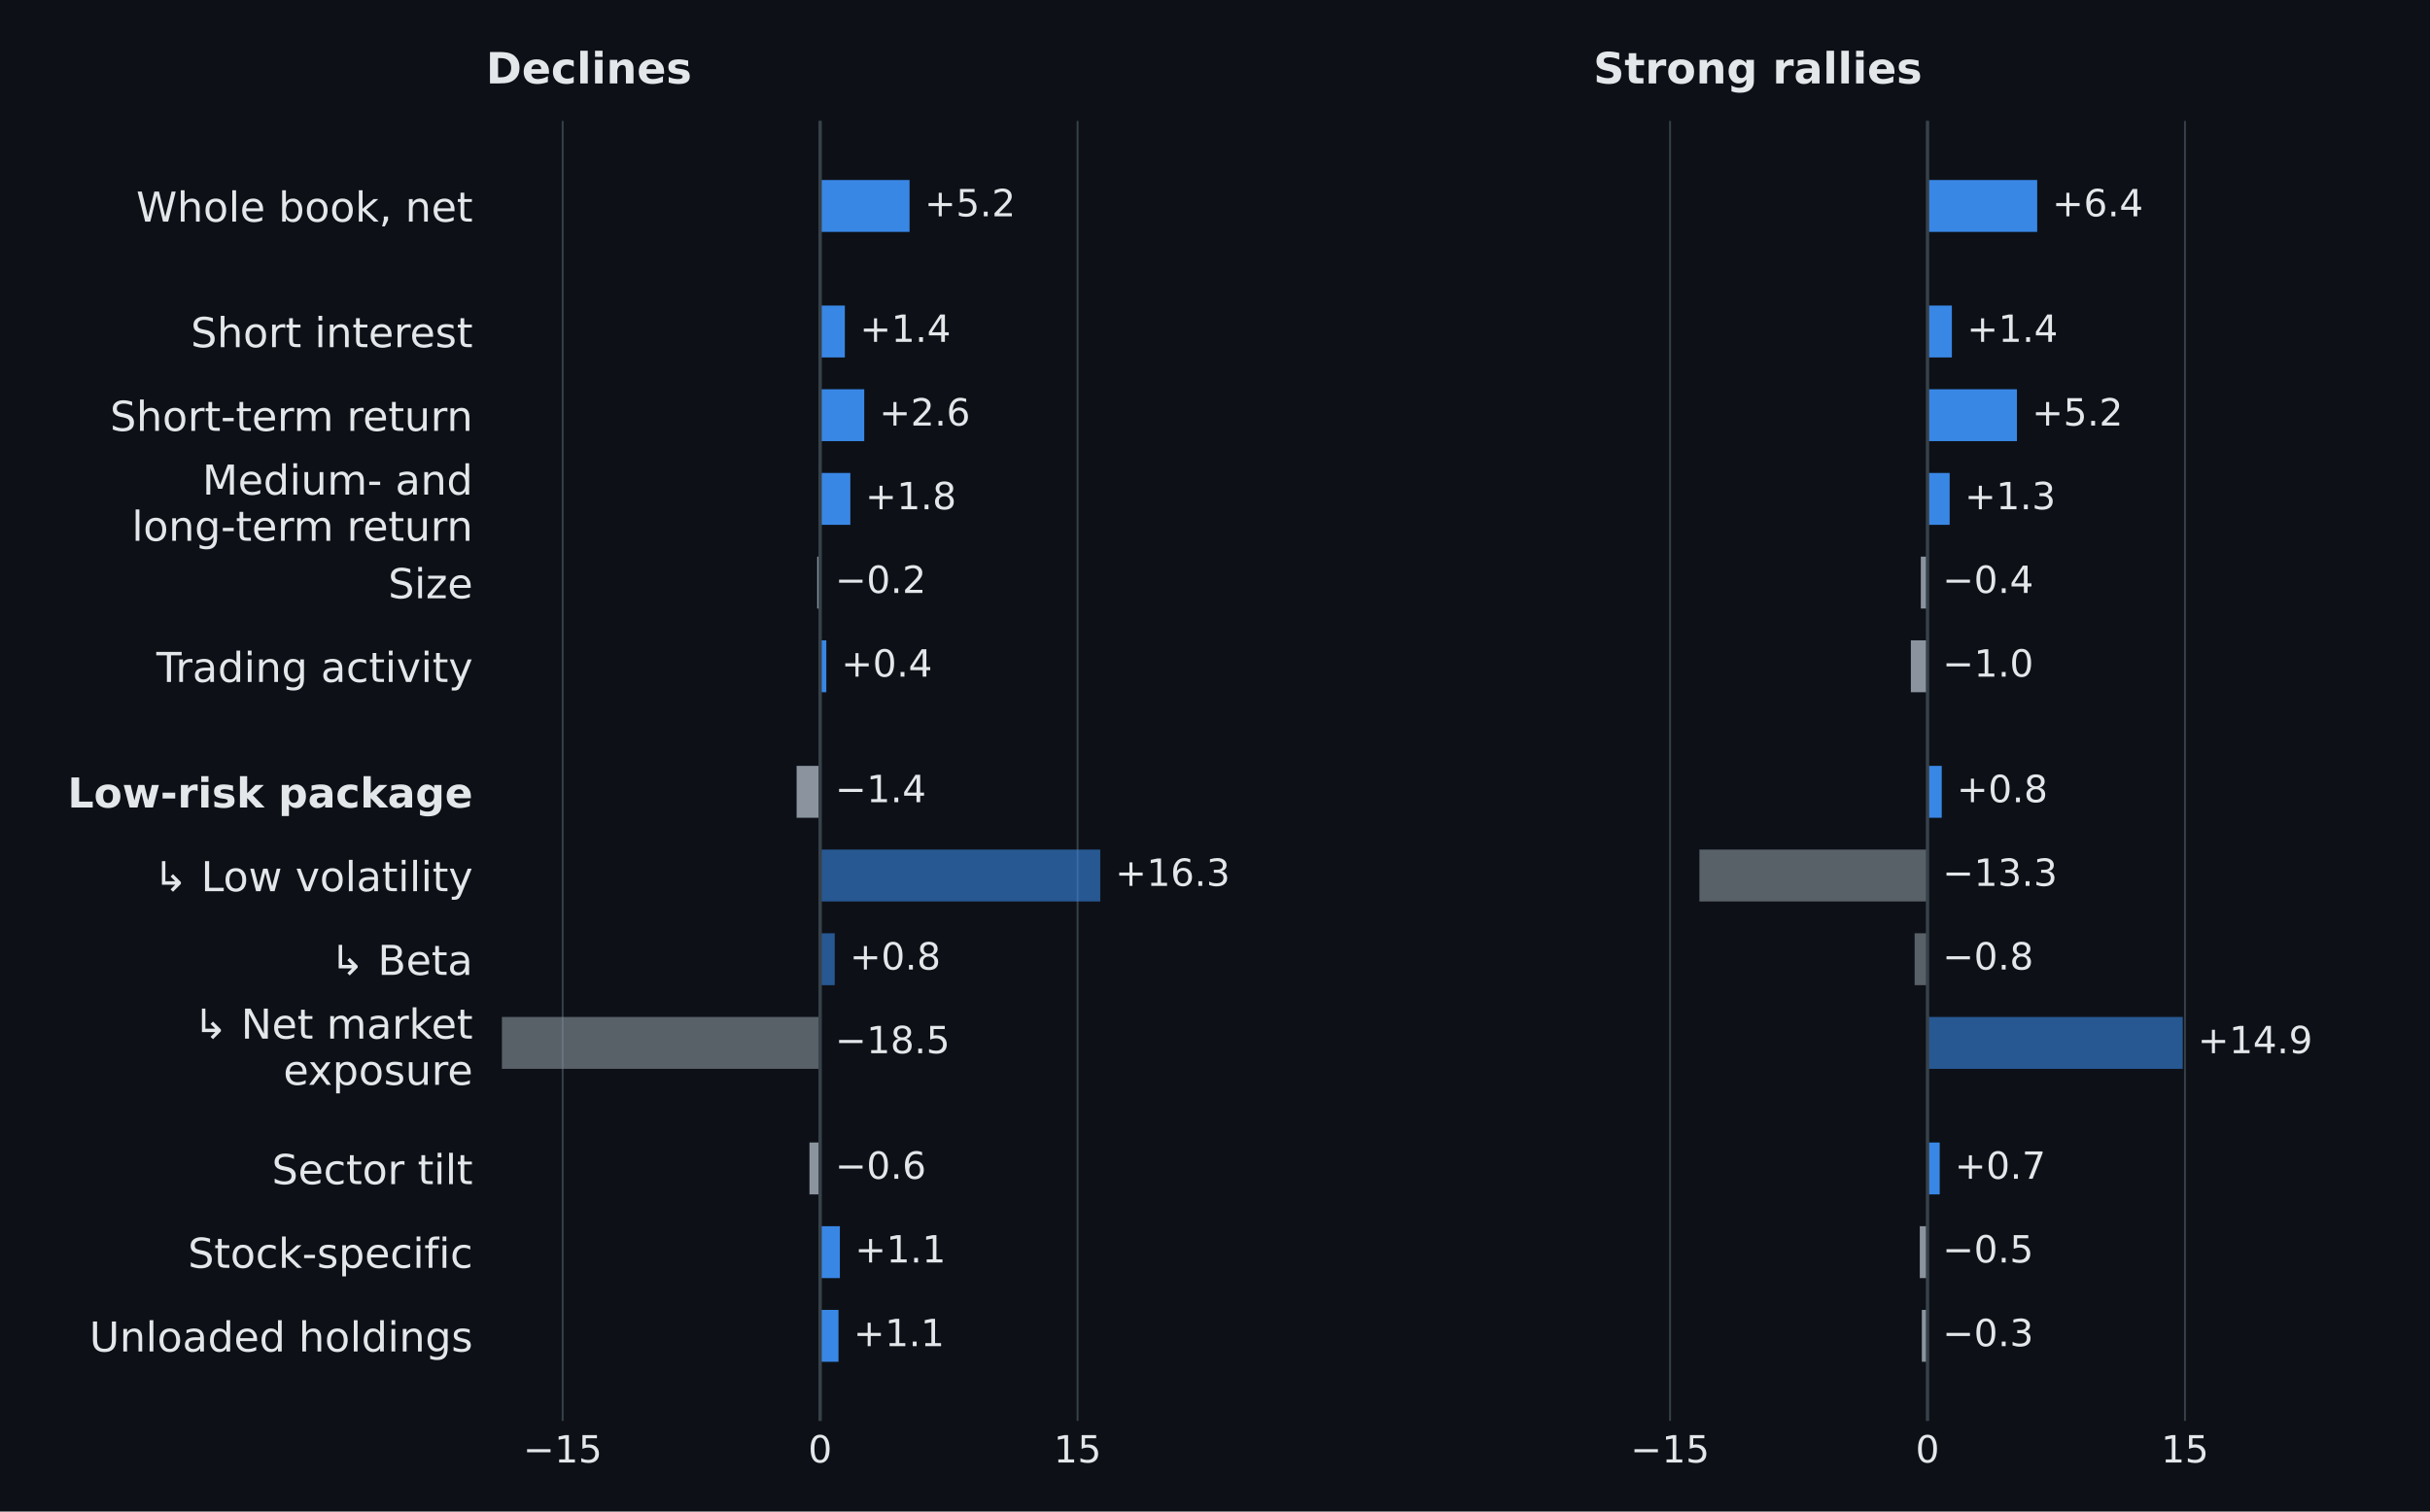
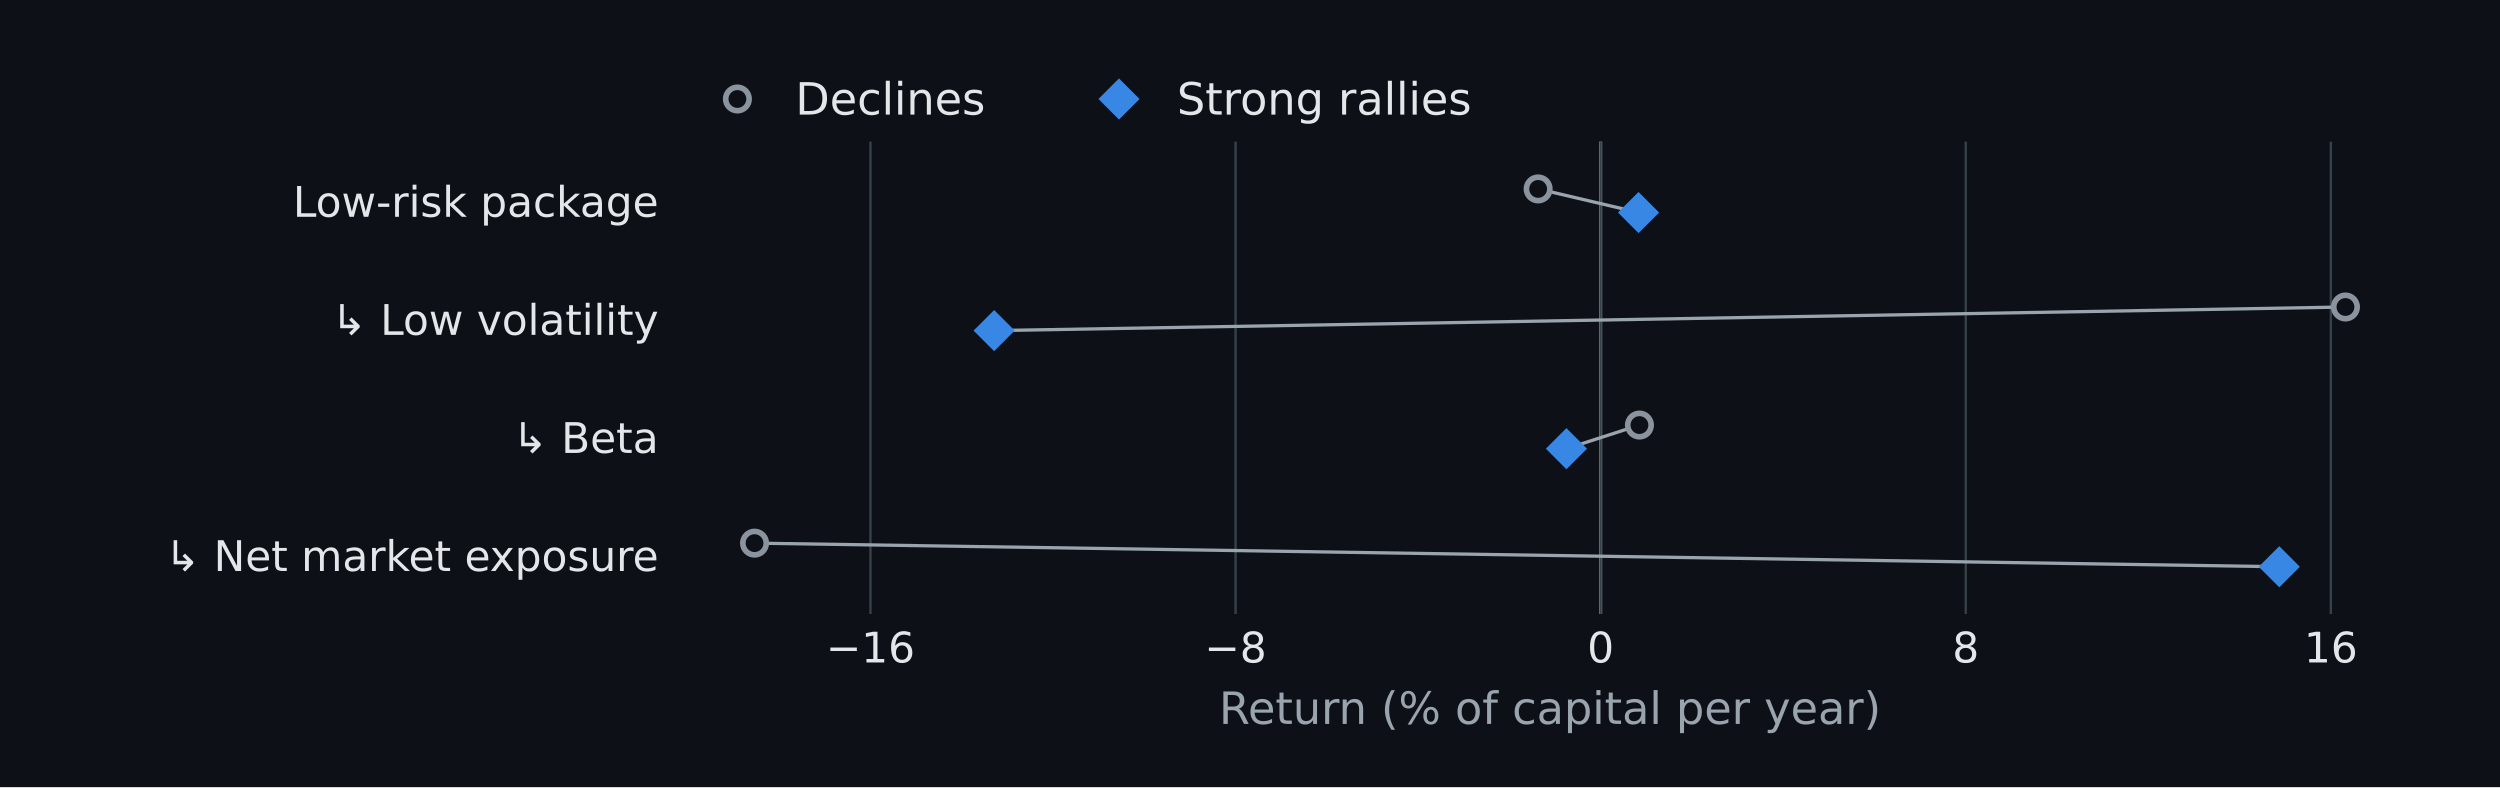
- <svg xmlns="http://www.w3.org/2000/svg" width="648pt" height="403.2pt" viewBox="0 0 648 403.2" version="1.1">
+ <svg xmlns="http://www.w3.org/2000/svg" xmlns:xlink="http://www.w3.org/1999/xlink" width="532.8pt" height="167.76pt" viewBox="0 0 532.8 167.76" version="1.1">
  <defs>
    <style type="text/css">*{stroke-linejoin: round; stroke-linecap: butt}</style>
  </defs>
  <g id="figure_1">
    <g id="patch_1">
-       <path d="M 0 403.2 L 648 403.2 L 648 0 L 0 0 z " style="fill: #0d1117" />
+       <path d="M 0 167.76 L 532.8 167.76 L 532.8 0 L 0 0 z " style="fill: #0d1117" />
    </g>
    <g id="axes_1">
      <g id="patch_2">
-         <path d="M 129.6 379.008 L 333.257 379.008 L 333.257 32.256 L 129.6 32.256 z " style="fill: #0d1117" />
+         <path d="M 143.856 130.853 L 516.816 130.853 L 516.816 30.197 L 143.856 30.197 z " style="fill: #0d1117" />
+       </g>
+       <g id="line2d_1">
+         <path d="M 341.132 130.853 L 341.132 30.197 " clip-path="url(#pb80cc5deb9)" style="fill: none; stroke: #9aa4ad; stroke-width: 0.65; stroke-linecap: square" />
      </g>
      <g id="matplotlib.axis_1">
        <g id="xtick_1">
-           <g id="line2d_1">
-             <path d="M 150.045 379.008 L 150.045 32.256 " clip-path="url(#p1040b1a7fe)" style="fill: none; stroke: #37414a; stroke-width: 0.5; stroke-linecap: square" />
+           <g id="line2d_2">
+             <path d="M 185.513 130.853 L 185.513 30.197 " clip-path="url(#pb80cc5deb9)" style="fill: none; stroke: #37414a; stroke-width: 0.5; stroke-linecap: square" />
          </g>
-           <g id="line2d_2" />
+           <g id="line2d_3" />
          <g id="text_1">
-             <text style="font-size: 10px; font-family: 'DejaVu Sans', 'Arial', sans-serif; text-anchor: middle; fill: #e4e7ea" x="150.045" y="390.106" transform="rotate(-0 150.0454 390.1064)">−15</text>
+             <text style="font-size: 9px; font-family: 'DejaVu Sans'; text-anchor: middle; fill: #e4e7ea" x="185.513" y="141.191" transform="rotate(-0 185.5132 141.1914)">−16</text>
          </g>
        </g>
        <g id="xtick_2">
-           <g id="line2d_3">
-             <path d="M 218.7 379.008 L 218.7 32.256 " clip-path="url(#p1040b1a7fe)" style="fill: none; stroke: #37414a; stroke-width: 0.5; stroke-linecap: square" />
+           <g id="line2d_4">
+             <path d="M 263.323 130.853 L 263.323 30.197 " clip-path="url(#pb80cc5deb9)" style="fill: none; stroke: #37414a; stroke-width: 0.5; stroke-linecap: square" />
          </g>
-           <g id="line2d_4" />
+           <g id="line2d_5" />
          <g id="text_2">
-             <text style="font-size: 10px; font-family: 'DejaVu Sans', 'Arial', sans-serif; text-anchor: middle; fill: #e4e7ea" x="218.7" y="390.106" transform="rotate(-0 218.7 390.1064)">0</text>
+             <text style="font-size: 9px; font-family: 'DejaVu Sans'; text-anchor: middle; fill: #e4e7ea" x="263.323" y="141.191" transform="rotate(-0 263.3226 141.1914)">−8</text>
          </g>
        </g>
        <g id="xtick_3">
-           <g id="line2d_5">
-             <path d="M 287.355 379.008 L 287.355 32.256 " clip-path="url(#p1040b1a7fe)" style="fill: none; stroke: #37414a; stroke-width: 0.5; stroke-linecap: square" />
+           <g id="line2d_6">
+             <path d="M 341.132 130.853 L 341.132 30.197 " clip-path="url(#pb80cc5deb9)" style="fill: none; stroke: #37414a; stroke-width: 0.5; stroke-linecap: square" />
          </g>
-           <g id="line2d_6" />
+           <g id="line2d_7" />
          <g id="text_3">
-             <text style="font-size: 10px; font-family: 'DejaVu Sans', 'Arial', sans-serif; text-anchor: middle; fill: #e4e7ea" x="287.355" y="390.106" transform="rotate(-0 287.3546 390.1064)">15</text>
+             <text style="font-size: 9px; font-family: 'DejaVu Sans'; text-anchor: middle; fill: #e4e7ea" x="341.132" y="141.191" transform="rotate(-0 341.1321 141.1914)">0</text>
          </g>
+         </g>
+         <g id="xtick_4">
+           <g id="line2d_8">
+             <path d="M 418.941 130.853 L 418.941 30.197 " clip-path="url(#pb80cc5deb9)" style="fill: none; stroke: #37414a; stroke-width: 0.5; stroke-linecap: square" />
+           </g>
+           <g id="line2d_9" />
+           <g id="text_4">
+             <text style="font-size: 9px; font-family: 'DejaVu Sans'; text-anchor: middle; fill: #e4e7ea" x="418.941" y="141.191" transform="rotate(-0 418.9415 141.1914)">8</text>
+           </g>
+         </g>
+         <g id="xtick_5">
+           <g id="line2d_10">
+             <path d="M 496.751 130.853 L 496.751 30.197 " clip-path="url(#pb80cc5deb9)" style="fill: none; stroke: #37414a; stroke-width: 0.5; stroke-linecap: square" />
+           </g>
+           <g id="line2d_11" />
+           <g id="text_5">
+             <text style="font-size: 9px; font-family: 'DejaVu Sans'; text-anchor: middle; fill: #e4e7ea" x="496.751" y="141.191" transform="rotate(-0 496.7509 141.1914)">16</text>
+           </g>
+         </g>
+         <g id="text_6">
+           <text style="font-size: 9.5px; font-family: 'DejaVu Sans'; text-anchor: middle; fill: #9aa4ad" x="330.336" y="154.282" transform="rotate(-0 330.336 154.2816)">Return (% of capital per year)</text>
        </g>
      </g>
      <g id="matplotlib.axis_2">
        <g id="ytick_1">
-           <g id="line2d_7" />
-           <g id="text_4">
-             <text style="font-size: 11px; font-family: 'DejaVu Sans', 'Arial', sans-serif; text-anchor: end; fill: #e4e7ea" x="126.1" y="59.117" transform="rotate(-0 126.1 59.11735)">Whole book, net</text>
+           <g id="line2d_12" />
+           <g id="text_7">
+             <text style="font-size: 9px; font-family: 'DejaVu Sans'; text-anchor: end; fill: #e4e7ea" x="140.356" y="46.198" transform="rotate(-0 140.356 46.1981)">Low-risk package</text>
          </g>
        </g>
        <g id="ytick_2">
-           <g id="line2d_8" />
-           <g id="text_5">
-             <text style="font-size: 11px; font-family: 'DejaVu Sans', 'Arial', sans-serif; text-anchor: end; fill: #e4e7ea" x="126.1" y="92.605" transform="rotate(-0 126.1 92.60486)">Short interest</text>
+           <g id="line2d_13" />
+           <g id="text_8">
+             <text style="font-size: 9px; font-family: 'DejaVu Sans'; text-anchor: end; fill: #e4e7ea" x="140.356" y="71.362" transform="rotate(-0 140.356 71.3621)">↳ Low volatility</text>
          </g>
        </g>
        <g id="ytick_3">
-           <g id="line2d_9" />
-           <g id="text_6">
-             <text style="font-size: 11px; font-family: 'DejaVu Sans', 'Arial', sans-serif; text-anchor: end; fill: #e4e7ea" x="126.1" y="114.93" transform="rotate(-0 126.1 114.9299)">Short-term return</text>
+           <g id="line2d_14" />
+           <g id="text_9">
+             <text style="font-size: 9px; font-family: 'DejaVu Sans'; text-anchor: end; fill: #e4e7ea" x="140.356" y="96.526" transform="rotate(-0 140.356 96.5261)">↳ Beta</text>
          </g>
        </g>
        <g id="ytick_4">
-           <g id="line2d_10" />
-           <g id="text_7">
-             <text style="font-size: 11px; font-family: 'DejaVu Sans', 'Arial', sans-serif; fill: #e4e7ea" transform="translate(53.95547 131.9319)">Medium- and</text>
-             <text style="font-size: 11px; font-family: 'DejaVu Sans', 'Arial', sans-serif; fill: #e4e7ea" transform="translate(35.14203 144.2495)">long-term return</text>
-           </g>
-         </g>
-         <g id="ytick_5">
-           <g id="line2d_11" />
-           <g id="text_8">
-             <text style="font-size: 11px; font-family: 'DejaVu Sans', 'Arial', sans-serif; text-anchor: end; fill: #e4e7ea" x="126.1" y="159.58" transform="rotate(-0 126.1 159.5799)">Size</text>
-           </g>
-         </g>
-         <g id="ytick_6">
-           <g id="line2d_12" />
-           <g id="text_9">
-             <text style="font-size: 11px; font-family: 'DejaVu Sans', 'Arial', sans-serif; text-anchor: end; fill: #e4e7ea" x="126.1" y="181.905" transform="rotate(-0 126.1 181.9049)">Trading activity</text>
-           </g>
-         </g>
-         <g id="ytick_7">
-           <g id="line2d_13" />
+           <g id="line2d_15" />
          <g id="text_10">
-             <text style="font-weight: 700; font-size: 11px; font-family: 'DejaVu Sans', 'Arial', sans-serif; text-anchor: end; fill: #e4e7ea" x="126.1" y="215.392" transform="rotate(-0 126.1 215.3924)">Low-risk package</text>
-           </g>
-         </g>
-         <g id="ytick_8">
-           <g id="line2d_14" />
-           <g id="text_11">
-             <text style="font-size: 11px; font-family: 'DejaVu Sans', 'Arial', sans-serif; text-anchor: end; fill: #e4e7ea" x="126.1" y="237.717" transform="rotate(-0 126.1 237.7174)">↳ Low volatility</text>
-           </g>
-         </g>
-         <g id="ytick_9">
-           <g id="line2d_15" />
-           <g id="text_12">
-             <text style="font-size: 11px; font-family: 'DejaVu Sans', 'Arial', sans-serif; text-anchor: end; fill: #e4e7ea" x="126.1" y="260.042" transform="rotate(-0 126.1 260.0424)">↳ Beta</text>
-           </g>
-         </g>
-         <g id="ytick_10">
-           <g id="line2d_16" />
-           <g id="text_13">
-             <text style="font-size: 11px; font-family: 'DejaVu Sans', 'Arial', sans-serif; fill: #e4e7ea" transform="translate(51.55094 277.0444)">↳ Net market</text>
-             <text style="font-size: 11px; font-family: 'DejaVu Sans', 'Arial', sans-serif; fill: #e4e7ea" transform="translate(75.555 289.362)">exposure</text>
-           </g>
-         </g>
-         <g id="ytick_11">
-           <g id="line2d_17" />
-           <g id="text_14">
-             <text style="font-size: 11px; font-family: 'DejaVu Sans', 'Arial', sans-serif; text-anchor: end; fill: #e4e7ea" x="126.1" y="315.855" transform="rotate(-0 126.1 315.8549)">Sector tilt</text>
-           </g>
-         </g>
-         <g id="ytick_12">
-           <g id="line2d_18" />
-           <g id="text_15">
-             <text style="font-size: 11px; font-family: 'DejaVu Sans', 'Arial', sans-serif; text-anchor: end; fill: #e4e7ea" x="126.1" y="338.18" transform="rotate(-0 126.1 338.1799)">Stock-specific</text>
-           </g>
-         </g>
-         <g id="ytick_13">
-           <g id="line2d_19" />
-           <g id="text_16">
-             <text style="font-size: 11px; font-family: 'DejaVu Sans', 'Arial', sans-serif; text-anchor: end; fill: #e4e7ea" x="126.1" y="360.505" transform="rotate(-0 126.1 360.5049)">Unloaded holdings</text>
+             <text style="font-size: 9px; font-family: 'DejaVu Sans'; text-anchor: end; fill: #e4e7ea" x="140.356" y="121.69" transform="rotate(-0 140.356 121.6901)">↳ Net market exposure</text>
          </g>
        </g>
      </g>
-       <g id="patch_3">
-         <path d="M 218.7 48.017 L 242.546 48.017 L 242.546 61.859 L 218.7 61.859 z " clip-path="url(#p1040b1a7fe)" style="fill: #3987e5" />
+       <g id="line2d_16">
+         <path d="M 327.807 40.262 L 349.205 45.295 " clip-path="url(#pb80cc5deb9)" style="fill: none; stroke: #9aa4ad; stroke-width: 0.7; stroke-linecap: square" />
      </g>
-       <g id="patch_4">
-         <path d="M 218.7 81.505 L 225.291 81.505 L 225.291 95.346 L 218.7 95.346 z " clip-path="url(#p1040b1a7fe)" style="fill: #3987e5" />
+       <g id="line2d_17">
+         <path d="M 499.863 65.426 L 211.871 70.459 " clip-path="url(#pb80cc5deb9)" style="fill: none; stroke: #9aa4ad; stroke-width: 0.7; stroke-linecap: square" />
      </g>
-       <g id="patch_5">
-         <path d="M 218.7 103.83 L 230.463 103.83 L 230.463 117.671 L 218.7 117.671 z " clip-path="url(#p1040b1a7fe)" style="fill: #3987e5" />
+       <g id="line2d_18">
+         <path d="M 349.399 90.59 L 333.837 95.623 " clip-path="url(#pb80cc5deb9)" style="fill: none; stroke: #9aa4ad; stroke-width: 0.7; stroke-linecap: square" />
      </g>
-       <g id="patch_6">
-         <path d="M 218.7 126.155 L 226.755 126.155 L 226.755 139.996 L 218.7 139.996 z " clip-path="url(#p1040b1a7fe)" style="fill: #3987e5" />
-       </g>
-       <g id="patch_7">
-         <path d="M 218.7 148.48 L 217.922 148.48 L 217.922 162.321 L 218.7 162.321 z " clip-path="url(#p1040b1a7fe)" style="fill: #8b949e" />
-       </g>
-       <g id="patch_8">
-         <path d="M 218.7 170.805 L 220.348 170.805 L 220.348 184.646 L 218.7 184.646 z " clip-path="url(#p1040b1a7fe)" style="fill: #3987e5" />
-       </g>
-       <g id="patch_9">
-         <path d="M 218.7 204.292 L 212.43 204.292 L 212.43 218.134 L 218.7 218.134 z " clip-path="url(#p1040b1a7fe)" style="fill: #8b949e" />
-       </g>
-       <g id="patch_10">
-         <path d="M 218.7 226.618 L 293.396 226.618 L 293.396 240.459 L 218.7 240.459 z " clip-path="url(#p1040b1a7fe)" style="fill: #3987e5; opacity: 0.6" />
-       </g>
-       <g id="patch_11">
-         <path d="M 218.7 248.943 L 222.59 248.943 L 222.59 262.784 L 218.7 262.784 z " clip-path="url(#p1040b1a7fe)" style="fill: #3987e5; opacity: 0.6" />
-       </g>
-       <g id="patch_12">
-         <path d="M 218.7 271.268 L 133.843 271.268 L 133.843 285.109 L 218.7 285.109 z " clip-path="url(#p1040b1a7fe)" style="fill: #8b949e; opacity: 0.6" />
-       </g>
-       <g id="patch_13">
-         <path d="M 218.7 304.755 L 215.862 304.755 L 215.862 318.597 L 218.7 318.597 z " clip-path="url(#p1040b1a7fe)" style="fill: #8b949e" />
-       </g>
-       <g id="patch_14">
-         <path d="M 218.7 327.08 L 223.964 327.08 L 223.964 340.922 L 218.7 340.922 z " clip-path="url(#p1040b1a7fe)" style="fill: #3987e5" />
-       </g>
-       <g id="patch_15">
-         <path d="M 218.7 349.405 L 223.597 349.405 L 223.597 363.247 L 218.7 363.247 z " clip-path="url(#p1040b1a7fe)" style="fill: #3987e5" />
+       <g id="line2d_19">
+         <path d="M 160.809 115.754 L 485.76 120.787 " clip-path="url(#pb80cc5deb9)" style="fill: none; stroke: #9aa4ad; stroke-width: 0.7; stroke-linecap: square" />
      </g>
      <g id="line2d_20">
-         <path d="M 218.7 379.008 L 218.7 32.256 " clip-path="url(#p1040b1a7fe)" style="fill: none; stroke: #37414a; stroke-width: 0.9; stroke-linecap: square" />
+         <defs>
+           <path id="meef1a51a60" d="M 0 2.5 C 0.663 2.5 1.299 2.237 1.768 1.768 C 2.237 1.299 2.5 0.663 2.5 0 C 2.5 -0.663 2.237 -1.299 1.768 -1.768 C 1.299 -2.237 0.663 -2.5 0 -2.5 C -0.663 -2.5 -1.299 -2.237 -1.768 -1.768 C -2.237 -1.299 -2.5 -0.663 -2.5 0 C -2.5 0.663 -2.237 1.299 -1.768 1.768 C -1.299 2.237 -0.663 2.5 0 2.5 z " style="stroke: #8b949e; stroke-width: 1.2" />
+         </defs>
+         <g clip-path="url(#pb80cc5deb9)">
+           <use xlink:href="#meef1a51a60" x="327.807" y="40.262" style="fill: #0d1117; stroke: #8b949e; stroke-width: 1.2" />
+           <use xlink:href="#meef1a51a60" x="499.863" y="65.426" style="fill: #0d1117; stroke: #8b949e; stroke-width: 1.2" />
+           <use xlink:href="#meef1a51a60" x="349.399" y="90.59" style="fill: #0d1117; stroke: #8b949e; stroke-width: 1.2" />
+           <use xlink:href="#meef1a51a60" x="160.809" y="115.754" style="fill: #0d1117; stroke: #8b949e; stroke-width: 1.2" />
+         </g>
      </g>
-       <g id="text_17">
-         <text style="font-size: 10px; font-family: 'DejaVu Sans', 'Arial', sans-serif; text-anchor: start; fill: #e4e7ea" x="246.546" y="57.698" transform="rotate(-0 246.546 57.69758)">+5.2</text>
+       <g id="line2d_21">
+         <defs>
+           <path id="m1e449dd3d4" d="M -0 3.536 L 3.536 0 L 0 -3.536 L -3.536 -0 z " style="stroke: #3987e5; stroke-width: 1.2; stroke-linejoin: miter" />
+         </defs>
+         <g clip-path="url(#pb80cc5deb9)">
+           <use xlink:href="#m1e449dd3d4" x="349.205" y="45.295" style="fill: #3987e5; stroke: #3987e5; stroke-width: 1.2; stroke-linejoin: miter" />
+           <use xlink:href="#m1e449dd3d4" x="211.871" y="70.459" style="fill: #3987e5; stroke: #3987e5; stroke-width: 1.2; stroke-linejoin: miter" />
+           <use xlink:href="#m1e449dd3d4" x="333.837" y="95.623" style="fill: #3987e5; stroke: #3987e5; stroke-width: 1.2; stroke-linejoin: miter" />
+           <use xlink:href="#m1e449dd3d4" x="485.76" y="120.787" style="fill: #3987e5; stroke: #3987e5; stroke-width: 1.2; stroke-linejoin: miter" />
+         </g>
      </g>
-       <g id="text_18">
-         <text style="font-size: 10px; font-family: 'DejaVu Sans', 'Arial', sans-serif; text-anchor: start; fill: #e4e7ea" x="229.291" y="91.185" transform="rotate(-0 229.2908 91.18509)">+1.4</text>
-       </g>
-       <g id="text_19">
-         <text style="font-size: 10px; font-family: 'DejaVu Sans', 'Arial', sans-serif; text-anchor: start; fill: #e4e7ea" x="234.463" y="113.51" transform="rotate(-0 234.4628 113.5101)">+2.6</text>
-       </g>
-       <g id="text_20">
-         <text style="font-size: 10px; font-family: 'DejaVu Sans', 'Arial', sans-serif; text-anchor: start; fill: #e4e7ea" x="230.755" y="135.835" transform="rotate(-0 230.7555 135.8351)">+1.8</text>
-       </g>
-       <g id="text_21">
-         <text style="font-size: 10px; font-family: 'DejaVu Sans', 'Arial', sans-serif; text-anchor: start; fill: #e4e7ea" x="222.7" y="158.16" transform="rotate(-0 222.7 158.1601)">−0.2</text>
-       </g>
-       <g id="text_22">
-         <text style="font-size: 10px; font-family: 'DejaVu Sans', 'Arial', sans-serif; text-anchor: start; fill: #e4e7ea" x="224.348" y="180.485" transform="rotate(-0 224.3477 180.4851)">+0.4</text>
-       </g>
-       <g id="text_23">
-         <text style="font-size: 10px; font-family: 'DejaVu Sans', 'Arial', sans-serif; text-anchor: start; fill: #e4e7ea" x="222.7" y="213.973" transform="rotate(-0 222.7 213.9726)">−1.4</text>
-       </g>
-       <g id="text_24">
-         <text style="font-size: 10px; font-family: 'DejaVu Sans', 'Arial', sans-serif; text-anchor: start; fill: #e4e7ea" x="297.396" y="236.298" transform="rotate(-0 297.3963 236.2976)">+16.3</text>
-       </g>
-       <g id="text_25">
-         <text style="font-size: 10px; font-family: 'DejaVu Sans', 'Arial', sans-serif; text-anchor: start; fill: #e4e7ea" x="226.59" y="258.623" transform="rotate(-0 226.5904 258.6226)">+0.8</text>
-       </g>
-       <g id="text_26">
-         <text style="font-size: 10px; font-family: 'DejaVu Sans', 'Arial', sans-serif; text-anchor: start; fill: #e4e7ea" x="222.7" y="280.948" transform="rotate(-0 222.7 280.9476)">−18.5</text>
-       </g>
-       <g id="text_27">
-         <text style="font-size: 10px; font-family: 'DejaVu Sans', 'Arial', sans-serif; text-anchor: start; fill: #e4e7ea" x="222.7" y="314.435" transform="rotate(-0 222.7 314.4352)">−0.6</text>
-       </g>
-       <g id="text_28">
-         <text style="font-size: 10px; font-family: 'DejaVu Sans', 'Arial', sans-serif; text-anchor: start; fill: #e4e7ea" x="227.964" y="336.76" transform="rotate(-0 227.9635 336.7602)">+1.1</text>
-       </g>
-       <g id="text_29">
-         <text style="font-size: 10px; font-family: 'DejaVu Sans', 'Arial', sans-serif; text-anchor: start; fill: #e4e7ea" x="227.597" y="359.085" transform="rotate(-0 227.5974 359.0852)">+1.1</text>
-       </g>
-       <g id="text_30">
-         <text style="font-weight: 600; font-size: 11.5px; font-family: 'DejaVu Sans', 'Arial', sans-serif; text-anchor: start; fill: #e4e7ea" x="129.6" y="22.256" transform="rotate(-0 129.6 22.256)">Declines</text>
-       </g>
-     </g>
-     <g id="axes_2">
-       <g id="patch_16">
-         <path d="M 424.903 379.008 L 628.56 379.008 L 628.56 32.256 L 424.903 32.256 z " style="fill: #0d1117" />
-       </g>
-       <g id="matplotlib.axis_3">
-         <g id="xtick_4">
-           <g id="line2d_21">
-             <path d="M 445.348 379.008 L 445.348 32.256 " clip-path="url(#pf85a643694)" style="fill: none; stroke: #37414a; stroke-width: 0.5; stroke-linecap: square" />
-           </g>
-           <g id="line2d_22" />
-           <g id="text_31">
-             <text style="font-size: 10px; font-family: 'DejaVu Sans', 'Arial', sans-serif; text-anchor: middle; fill: #e4e7ea" x="445.348" y="390.106" transform="rotate(-0 445.3482 390.1064)">−15</text>
+       <g id="legend_1">
+         <g id="line2d_22">
+           <g>
+             <use xlink:href="#meef1a51a60" x="157.156" y="21.096" style="fill: #0d1117; stroke: #8b949e; stroke-width: 1.2" />
          </g>
        </g>
-         <g id="xtick_5">
-           <g id="line2d_23">
-             <path d="M 514.003 379.008 L 514.003 32.256 " clip-path="url(#pf85a643694)" style="fill: none; stroke: #37414a; stroke-width: 0.5; stroke-linecap: square" />
-           </g>
-           <g id="line2d_24" />
-           <g id="text_32">
-             <text style="font-size: 10px; font-family: 'DejaVu Sans', 'Arial', sans-serif; text-anchor: middle; fill: #e4e7ea" x="514.003" y="390.106" transform="rotate(-0 514.0029 390.1064)">0</text>
+         <g id="text_11">
+           <text style="font-size: 9.5px; font-family: 'DejaVu Sans'; text-anchor: start; fill: #e4e7ea" x="169.506" y="24.421" transform="rotate(-0 169.506 24.4211)">Declines</text>
+         </g>
+         <g id="line2d_23">
+           <g>
+             <use xlink:href="#m1e449dd3d4" x="238.483" y="21.096" style="fill: #3987e5; stroke: #3987e5; stroke-width: 1.2; stroke-linejoin: miter" />
          </g>
        </g>
-         <g id="xtick_6">
-           <g id="line2d_25">
-             <path d="M 582.658 379.008 L 582.658 32.256 " clip-path="url(#pf85a643694)" style="fill: none; stroke: #37414a; stroke-width: 0.5; stroke-linecap: square" />
-           </g>
-           <g id="line2d_26" />
-           <g id="text_33">
-             <text style="font-size: 10px; font-family: 'DejaVu Sans', 'Arial', sans-serif; text-anchor: middle; fill: #e4e7ea" x="582.658" y="390.106" transform="rotate(-0 582.6575 390.1064)">15</text>
-           </g>
+         <g id="text_12">
+           <text style="font-size: 9.5px; font-family: 'DejaVu Sans'; text-anchor: start; fill: #e4e7ea" x="250.833" y="24.421" transform="rotate(-0 250.8334 24.4211)">Strong rallies</text>
        </g>
-       </g>
-       <g id="matplotlib.axis_4">
-         <g id="ytick_14">
-           <g id="line2d_27" />
-         </g>
-         <g id="ytick_15">
-           <g id="line2d_28" />
-         </g>
-         <g id="ytick_16">
-           <g id="line2d_29" />
-         </g>
-         <g id="ytick_17">
-           <g id="line2d_30" />
-         </g>
-         <g id="ytick_18">
-           <g id="line2d_31" />
-         </g>
-         <g id="ytick_19">
-           <g id="line2d_32" />
-         </g>
-         <g id="ytick_20">
-           <g id="line2d_33" />
-         </g>
-         <g id="ytick_21">
-           <g id="line2d_34" />
-         </g>
-         <g id="ytick_22">
-           <g id="line2d_35" />
-         </g>
-         <g id="ytick_23">
-           <g id="line2d_36" />
-         </g>
-         <g id="ytick_24">
-           <g id="line2d_37" />
-         </g>
-         <g id="ytick_25">
-           <g id="line2d_38" />
-         </g>
-         <g id="ytick_26">
-           <g id="line2d_39" />
-         </g>
-       </g>
-       <g id="patch_17">
-         <path d="M 514.003 48.017 L 543.25 48.017 L 543.25 61.859 L 514.003 61.859 z " clip-path="url(#pf85a643694)" style="fill: #3987e5" />
-       </g>
-       <g id="patch_18">
-         <path d="M 514.003 81.505 L 520.502 81.505 L 520.502 95.346 L 514.003 95.346 z " clip-path="url(#pf85a643694)" style="fill: #3987e5" />
-       </g>
-       <g id="patch_19">
-         <path d="M 514.003 103.83 L 537.849 103.83 L 537.849 117.671 L 514.003 117.671 z " clip-path="url(#pf85a643694)" style="fill: #3987e5" />
-       </g>
-       <g id="patch_20">
-         <path d="M 514.003 126.155 L 519.907 126.155 L 519.907 139.996 L 514.003 139.996 z " clip-path="url(#pf85a643694)" style="fill: #3987e5" />
-       </g>
-       <g id="patch_21">
-         <path d="M 514.003 148.48 L 512.218 148.48 L 512.218 162.321 L 514.003 162.321 z " clip-path="url(#pf85a643694)" style="fill: #8b949e" />
-       </g>
-       <g id="patch_22">
-         <path d="M 514.003 170.805 L 509.563 170.805 L 509.563 184.646 L 514.003 184.646 z " clip-path="url(#pf85a643694)" style="fill: #8b949e" />
-       </g>
-       <g id="patch_23">
-         <path d="M 514.003 204.292 L 517.802 204.292 L 517.802 218.134 L 514.003 218.134 z " clip-path="url(#pf85a643694)" style="fill: #3987e5" />
-       </g>
-       <g id="patch_24">
-         <path d="M 514.003 226.618 L 453.175 226.618 L 453.175 240.459 L 514.003 240.459 z " clip-path="url(#pf85a643694)" style="fill: #8b949e; opacity: 0.6" />
-       </g>
-       <g id="patch_25">
-         <path d="M 514.003 248.943 L 510.57 248.943 L 510.57 262.784 L 514.003 262.784 z " clip-path="url(#pf85a643694)" style="fill: #8b949e; opacity: 0.6" />
-       </g>
-       <g id="patch_26">
-         <path d="M 514.003 271.268 L 582.062 271.268 L 582.062 285.109 L 514.003 285.109 z " clip-path="url(#pf85a643694)" style="fill: #3987e5; opacity: 0.6" />
-       </g>
-       <g id="patch_27">
-         <path d="M 514.003 304.755 L 517.253 304.755 L 517.253 318.597 L 514.003 318.597 z " clip-path="url(#pf85a643694)" style="fill: #3987e5" />
-       </g>
-       <g id="patch_28">
-         <path d="M 514.003 327.08 L 511.943 327.08 L 511.943 340.922 L 514.003 340.922 z " clip-path="url(#pf85a643694)" style="fill: #8b949e" />
-       </g>
-       <g id="patch_29">
-         <path d="M 514.003 349.405 L 512.492 349.405 L 512.492 363.247 L 514.003 363.247 z " clip-path="url(#pf85a643694)" style="fill: #8b949e" />
-       </g>
-       <g id="line2d_40">
-         <path d="M 514.003 379.008 L 514.003 32.256 " clip-path="url(#pf85a643694)" style="fill: none; stroke: #37414a; stroke-width: 0.9; stroke-linecap: square" />
-       </g>
-       <g id="text_34">
-         <text style="font-size: 10px; font-family: 'DejaVu Sans', 'Arial', sans-serif; text-anchor: start; fill: #e4e7ea" x="547.25" y="57.698" transform="rotate(-0 547.2497 57.69758)">+6.4</text>
-       </g>
-       <g id="text_35">
-         <text style="font-size: 10px; font-family: 'DejaVu Sans', 'Arial', sans-serif; text-anchor: start; fill: #e4e7ea" x="524.502" y="91.185" transform="rotate(-0 524.5022 91.18509)">+1.4</text>
-       </g>
-       <g id="text_36">
-         <text style="font-size: 10px; font-family: 'DejaVu Sans', 'Arial', sans-serif; text-anchor: start; fill: #e4e7ea" x="541.849" y="113.51" transform="rotate(-0 541.8489 113.5101)">+5.2</text>
-       </g>
-       <g id="text_37">
-         <text style="font-size: 10px; font-family: 'DejaVu Sans', 'Arial', sans-serif; text-anchor: start; fill: #e4e7ea" x="523.907" y="135.835" transform="rotate(-0 523.9072 135.8351)">+1.3</text>
-       </g>
-       <g id="text_38">
-         <text style="font-size: 10px; font-family: 'DejaVu Sans', 'Arial', sans-serif; text-anchor: start; fill: #e4e7ea" x="518.003" y="158.16" transform="rotate(-0 518.0029 158.1601)">−0.4</text>
-       </g>
-       <g id="text_39">
-         <text style="font-size: 10px; font-family: 'DejaVu Sans', 'Arial', sans-serif; text-anchor: start; fill: #e4e7ea" x="518.003" y="180.485" transform="rotate(-0 518.0029 180.4851)">−1.0</text>
-       </g>
-       <g id="text_40">
-         <text style="font-size: 10px; font-family: 'DejaVu Sans', 'Arial', sans-serif; text-anchor: start; fill: #e4e7ea" x="521.802" y="213.973" transform="rotate(-0 521.8017 213.9726)">+0.8</text>
-       </g>
-       <g id="text_41">
-         <text style="font-size: 10px; font-family: 'DejaVu Sans', 'Arial', sans-serif; text-anchor: start; fill: #e4e7ea" x="518.003" y="236.298" transform="rotate(-0 518.0029 236.2976)">−13.3</text>
-       </g>
-       <g id="text_42">
-         <text style="font-size: 10px; font-family: 'DejaVu Sans', 'Arial', sans-serif; text-anchor: start; fill: #e4e7ea" x="518.003" y="258.623" transform="rotate(-0 518.0029 258.6226)">−0.8</text>
-       </g>
-       <g id="text_43">
-         <text style="font-size: 10px; font-family: 'DejaVu Sans', 'Arial', sans-serif; text-anchor: start; fill: #e4e7ea" x="586.062" y="280.948" transform="rotate(-0 586.0625 280.9476)">+14.9</text>
-       </g>
-       <g id="text_44">
-         <text style="font-size: 10px; font-family: 'DejaVu Sans', 'Arial', sans-serif; text-anchor: start; fill: #e4e7ea" x="521.253" y="314.435" transform="rotate(-0 521.2525 314.4352)">+0.7</text>
-       </g>
-       <g id="text_45">
-         <text style="font-size: 10px; font-family: 'DejaVu Sans', 'Arial', sans-serif; text-anchor: start; fill: #e4e7ea" x="518.003" y="336.76" transform="rotate(-0 518.0029 336.7602)">−0.5</text>
-       </g>
-       <g id="text_46">
-         <text style="font-size: 10px; font-family: 'DejaVu Sans', 'Arial', sans-serif; text-anchor: start; fill: #e4e7ea" x="518.003" y="359.085" transform="rotate(-0 518.0029 359.0852)">−0.3</text>
-       </g>
-       <g id="text_47">
-         <text style="font-weight: 600; font-size: 11.5px; font-family: 'DejaVu Sans', 'Arial', sans-serif; text-anchor: start; fill: #e4e7ea" x="424.903" y="22.256" transform="rotate(-0 424.9029 22.256)">Strong rallies</text>
      </g>
    </g>
  </g>
  <defs>
-     <clipPath id="p1040b1a7fe">
-       <rect x="129.6" y="32.256" width="203.657" height="346.752" />
-     </clipPath>
-     <clipPath id="pf85a643694">
-       <rect x="424.903" y="32.256" width="203.657" height="346.752" />
+     <clipPath id="pb80cc5deb9">
+       <rect x="143.856" y="30.197" width="372.96" height="100.656" />
    </clipPath>
  </defs>
</svg>
